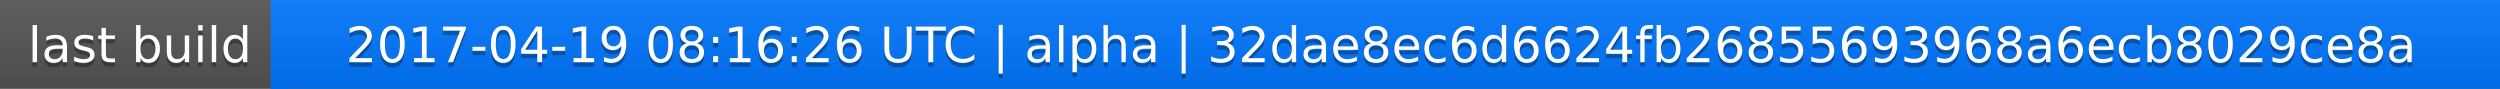
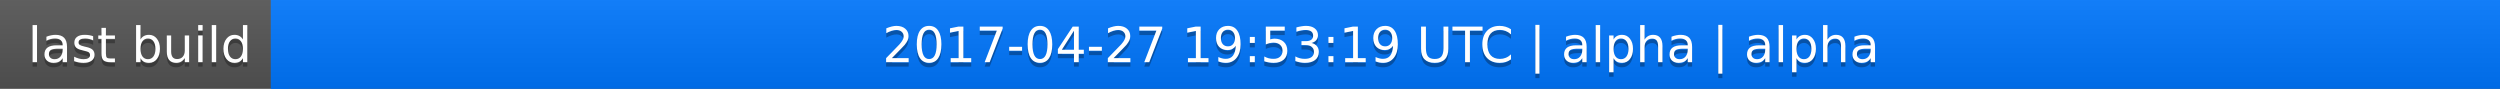
<svg xmlns="http://www.w3.org/2000/svg" width="563" height="20">
  <linearGradient id="a" x2="0" y2="100%">
    <stop offset="0" stop-color="#bbb" stop-opacity=".1" />
    <stop offset="1" stop-opacity=".1" />
  </linearGradient>
  <rect rx="0" width="563" height="20" fill="#555" />
  <rect rx="0" x="61" width="502" height="20" fill="#07f" />
  <path fill="#07f" d="M61 0h4v20h-4z" />
  <rect rx="0" width="563" height="20" fill="url(#a)" />
  <g fill="#fff" text-anchor="middle" font-family="DejaVu Sans,Verdana,Geneva,sans-serif" font-size="11">
    <text x="31.5" y="15" fill="#010101" fill-opacity=".3">last build</text>
    <text x="31.5" y="14">last build</text>
-     <text x="311" y="15" fill="#010101" fill-opacity=".3">2017-04-19 08:16:26 UTC | alpha | 32dae8ec6d6624fb26855693968a6ecb8029ce8a</text>
-     <text x="311" y="14">2017-04-19 08:16:26 UTC | alpha | 32dae8ec6d6624fb26855693968a6ecb8029ce8a</text>
+     <text x="311" y="15" fill="#010101" fill-opacity=".3">2017-04-27 19:53:19 UTC | alpha | alpha</text>
+     <text x="311" y="14">2017-04-27 19:53:19 UTC | alpha | alpha</text>
  </g>
</svg>
